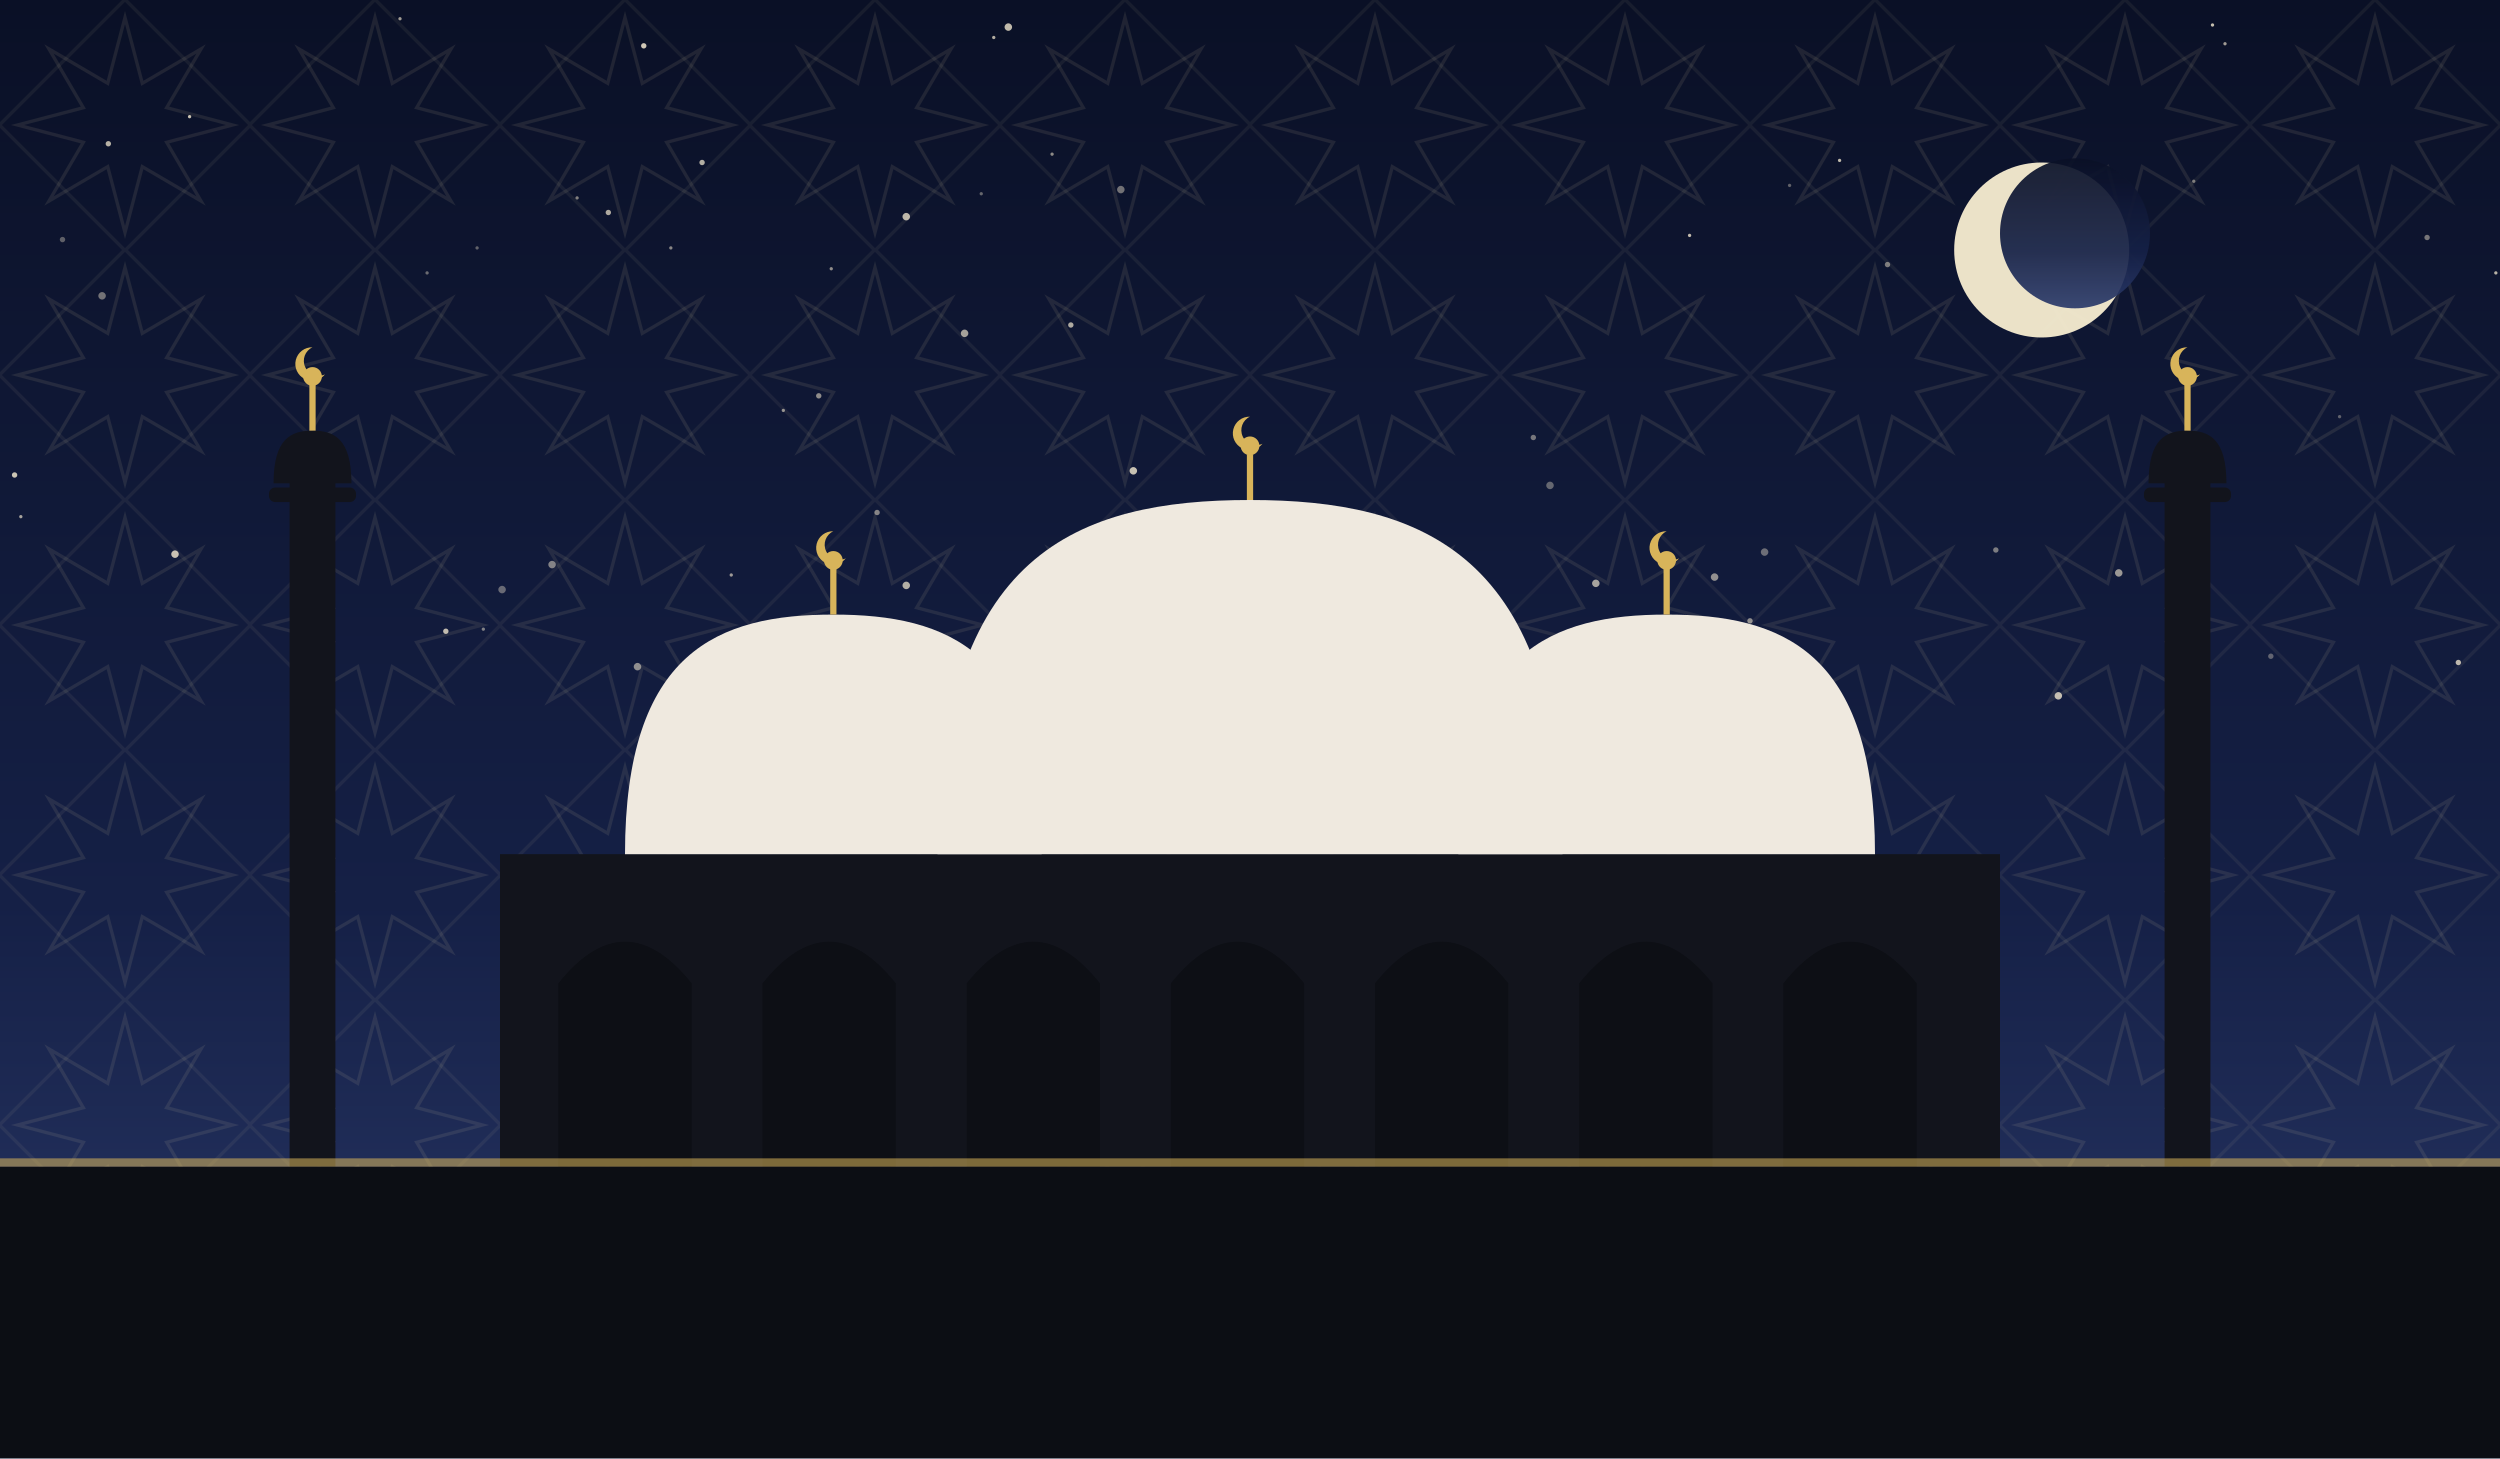
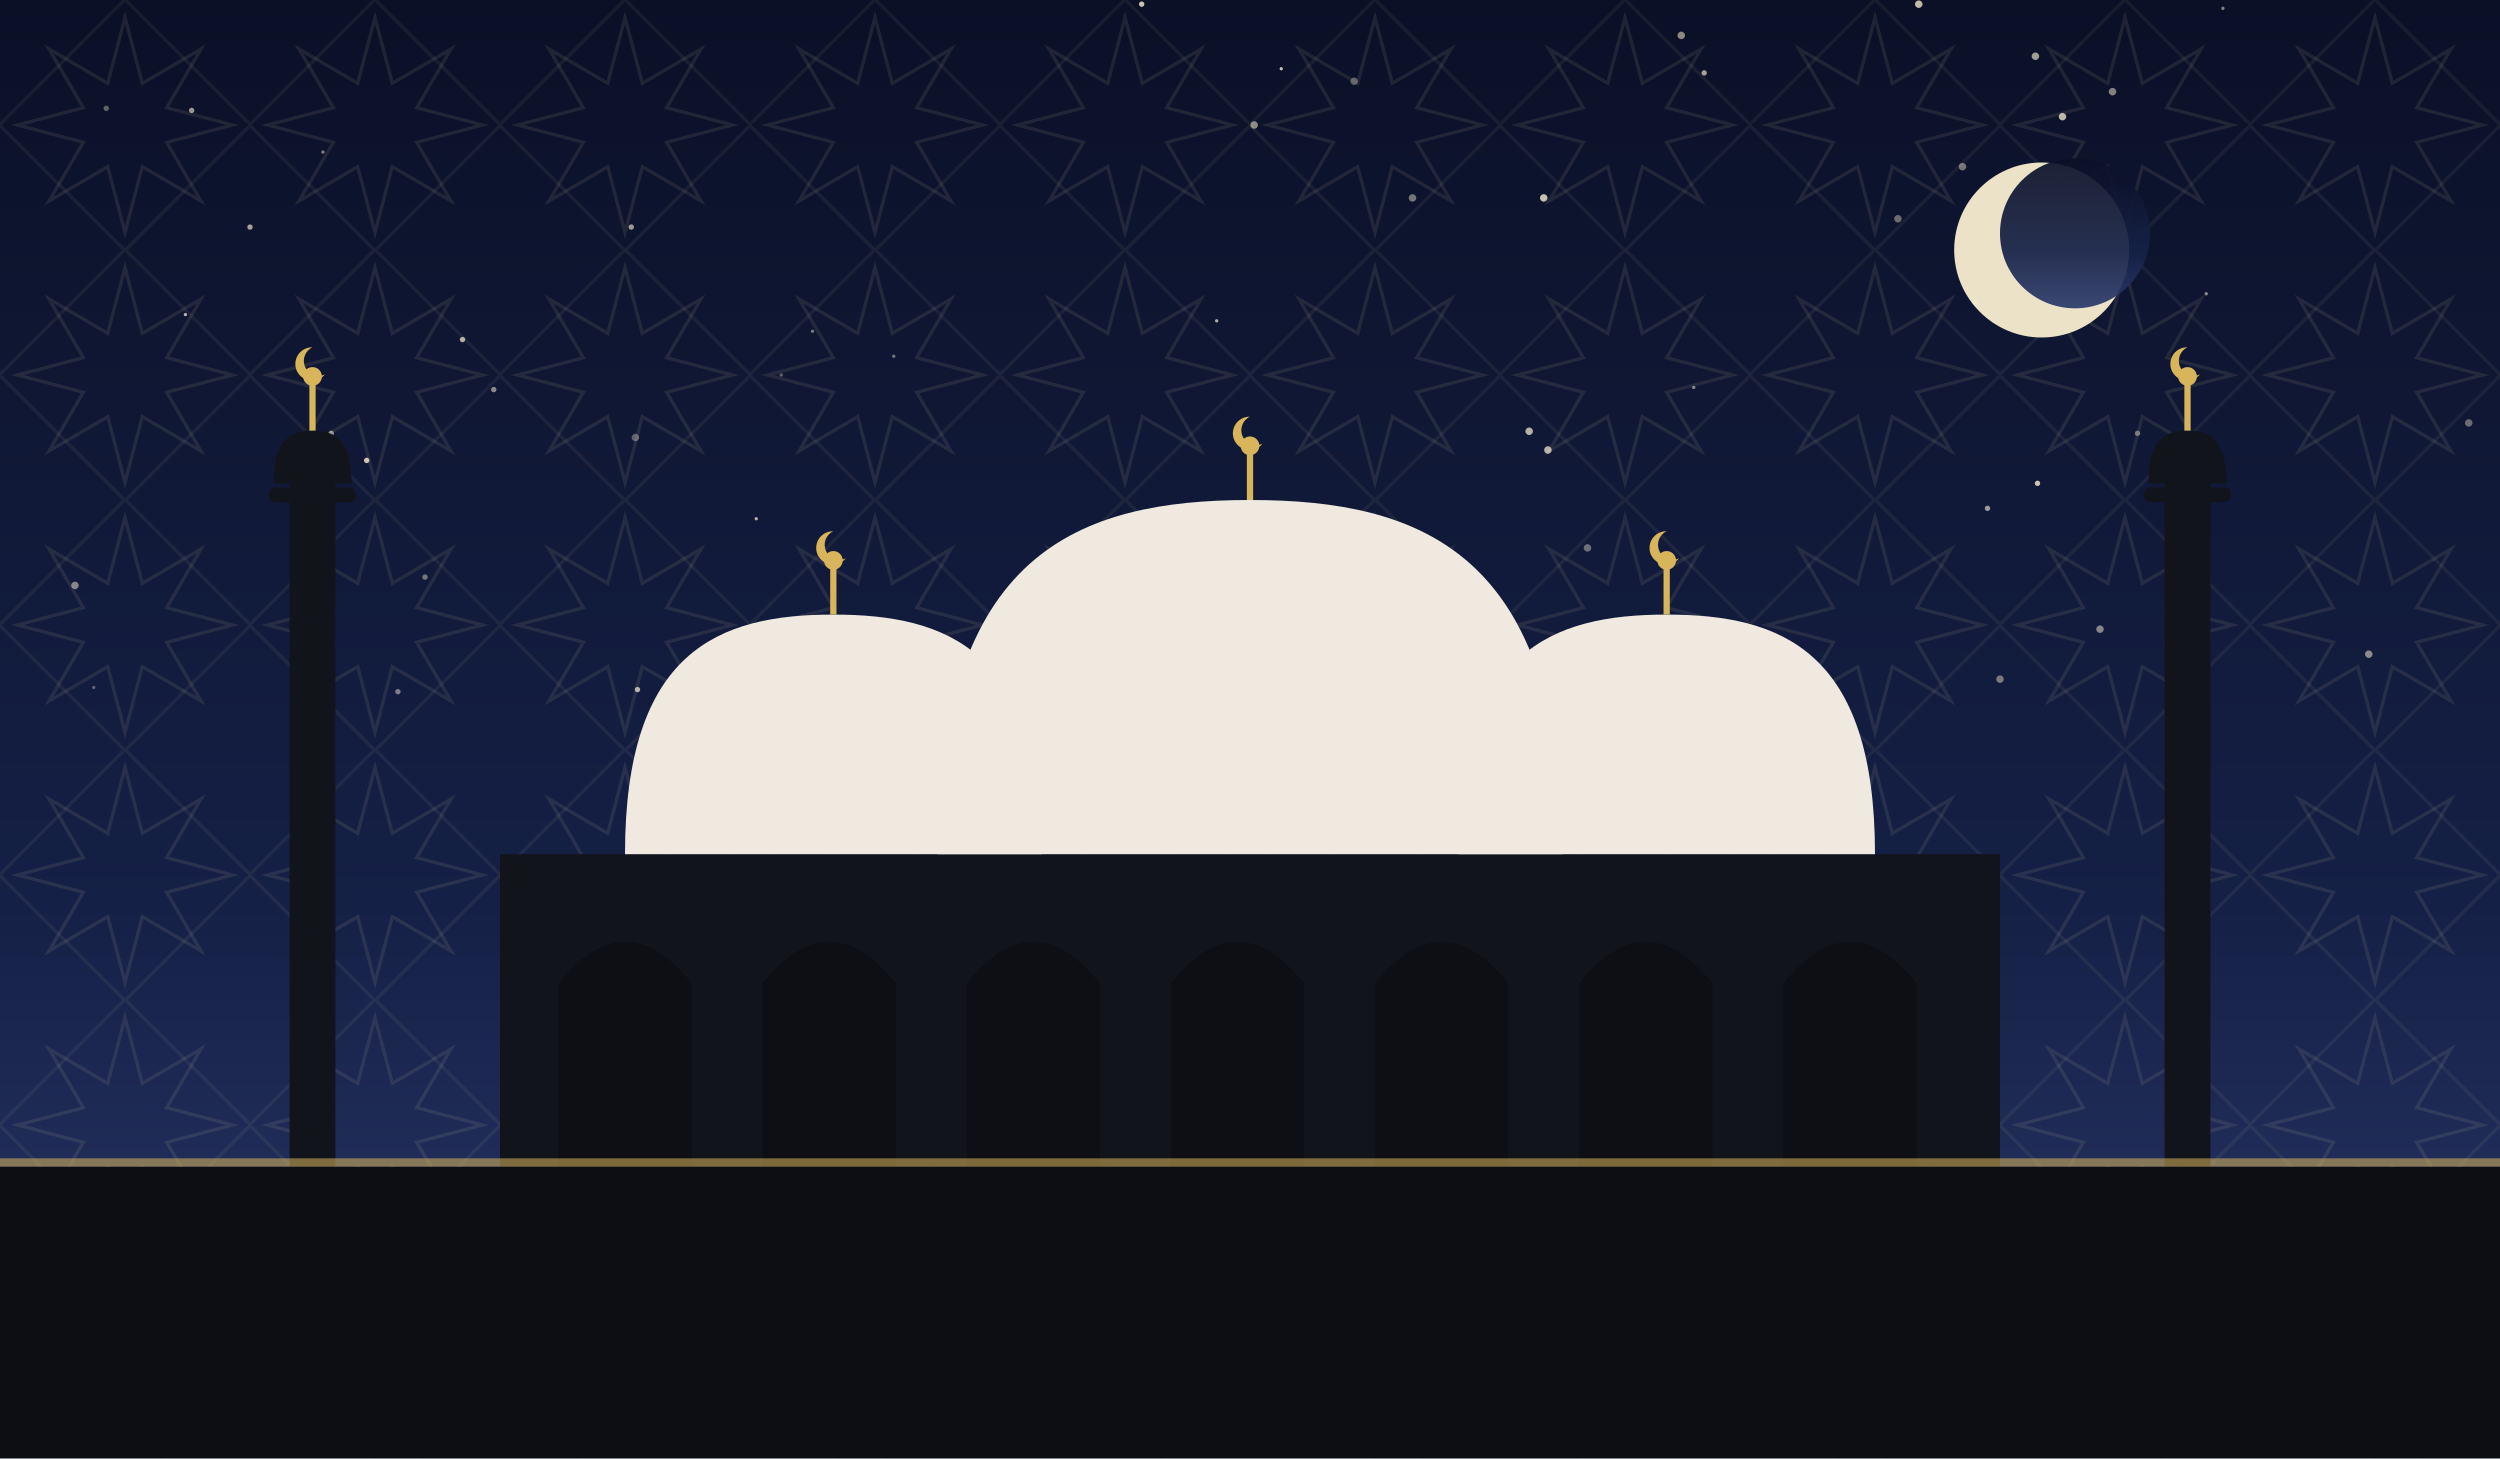
<svg xmlns="http://www.w3.org/2000/svg" viewBox="0 0 1200 700" role="img">
  <defs>
    <linearGradient id="sky" x1="0" y1="0" x2="0" y2="1">
      <stop offset="0" stop-color="#0a1026" />
      <stop offset="0.62" stop-color="#152046" />
      <stop offset="1" stop-color="#2b3a6b" />
    </linearGradient>
    <pattern id="g1" width="120" height="120" patternUnits="userSpaceOnUse">
      <polygon points="111.6,60.0 80.0,68.3 96.5,96.5 68.3,80.0 60.0,111.6 51.7,80.0 23.5,96.5 40.0,68.3 8.4,60.0 40.0,51.7 23.5,23.5 51.7,40.0 60.0,8.4 68.3,40.0 96.5,23.5 80.0,51.7" fill="none" stroke="#e8d9a8" stroke-width="1.6" opacity="0.1" />
      <rect x="17.4" y="17.4" width="85.2" height="85.2" fill="none" stroke="#e8d9a8" stroke-width="1.6" opacity="0.07" transform="rotate(45 60.0 60.0)" />
    </pattern>
  </defs>
  <rect width="1200" height="700" fill="url(#sky)" />
  <rect width="1200" height="700" fill="url(#g1)" />
-   <circle cx="399" cy="129" r="0.8" fill="#f7ecd2" opacity="0.56" />
-   <circle cx="505" cy="74" r="0.8" fill="#f7ecd2" opacity="0.55" />
-   <circle cx="1180" cy="318" r="1.3" fill="#f7ecd2" opacity="0.75" />
-   <circle cx="192" cy="9" r="0.8" fill="#f7ecd2" opacity="0.63" />
-   <circle cx="205" cy="131" r="0.8" fill="#f7ecd2" opacity="0.40" />
-   <circle cx="91" cy="56" r="0.8" fill="#f7ecd2" opacity="0.81" />
-   <circle cx="306" cy="320" r="1.8" fill="#f7ecd2" opacity="0.55" />
-   <circle cx="538" cy="91" r="1.8" fill="#f7ecd2" opacity="0.43" />
-   <circle cx="811" cy="113" r="0.8" fill="#f7ecd2" opacity="0.78" />
-   <circle cx="477" cy="18" r="0.8" fill="#f7ecd2" opacity="0.71" />
-   <circle cx="232" cy="302" r="0.8" fill="#f7ecd2" opacity="0.49" />
-   <circle cx="484" cy="13" r="1.8" fill="#f7ecd2" opacity="0.77" />
-   <circle cx="1017" cy="275" r="1.8" fill="#f7ecd2" opacity="0.60" />
-   <circle cx="463" cy="160" r="1.8" fill="#f7ecd2" opacity="0.65" />
-   <circle cx="958" cy="264" r="1.3" fill="#f7ecd2" opacity="0.47" />
-   <circle cx="30" cy="115" r="1.3" fill="#f7ecd2" opacity="0.35" />
-   <circle cx="823" cy="277" r="1.8" fill="#f7ecd2" opacity="0.56" />
-   <circle cx="49" cy="142" r="1.8" fill="#f7ecd2" opacity="0.43" />
-   <circle cx="84" cy="266" r="1.8" fill="#f7ecd2" opacity="0.79" />
-   <circle cx="376" cy="197" r="0.8" fill="#f7ecd2" opacity="0.57" />
-   <circle cx="229" cy="119" r="0.8" fill="#f7ecd2" opacity="0.36" />
-   <circle cx="435" cy="104" r="1.8" fill="#f7ecd2" opacity="0.75" />
-   <circle cx="10" cy="248" r="0.8" fill="#f7ecd2" opacity="0.65" />
-   <circle cx="322" cy="119" r="0.8" fill="#f7ecd2" opacity="0.53" />
-   <circle cx="435" cy="281" r="1.8" fill="#f7ecd2" opacity="0.70" />
-   <circle cx="421" cy="246" r="1.3" fill="#f7ecd2" opacity="0.51" />
-   <circle cx="736" cy="210" r="1.3" fill="#f7ecd2" opacity="0.45" />
-   <circle cx="1068" cy="21" r="0.8" fill="#f7ecd2" opacity="0.63" />
-   <circle cx="241" cy="283" r="1.8" fill="#f7ecd2" opacity="0.38" />
-   <circle cx="7" cy="228" r="1.3" fill="#f7ecd2" opacity="0.81" />
-   <circle cx="1062" cy="12" r="0.8" fill="#f7ecd2" opacity="0.79" />
-   <circle cx="214" cy="303" r="1.3" fill="#f7ecd2" opacity="0.77" />
-   <circle cx="847" cy="265" r="1.8" fill="#f7ecd2" opacity="0.40" />
-   <circle cx="393" cy="190" r="1.3" fill="#f7ecd2" opacity="0.55" />
-   <circle cx="988" cy="334" r="1.8" fill="#f7ecd2" opacity="0.77" />
-   <circle cx="160" cy="225" r="1.3" fill="#f7ecd2" opacity="0.35" />
-   <circle cx="1053" cy="87" r="0.8" fill="#f7ecd2" opacity="0.46" />
-   <circle cx="379" cy="332" r="0.8" fill="#f7ecd2" opacity="0.63" />
-   <circle cx="514" cy="156" r="1.3" fill="#f7ecd2" opacity="0.69" />
-   <circle cx="906" cy="127" r="1.3" fill="#f7ecd2" opacity="0.47" />
-   <circle cx="859" cy="89" r="0.8" fill="#f7ecd2" opacity="0.36" />
-   <circle cx="1165" cy="114" r="1.3" fill="#f7ecd2" opacity="0.45" />
-   <circle cx="840" cy="298" r="1.3" fill="#f7ecd2" opacity="0.55" />
-   <circle cx="52" cy="69" r="1.3" fill="#f7ecd2" opacity="0.73" />
-   <circle cx="265" cy="271" r="1.8" fill="#f7ecd2" opacity="0.50" />
-   <circle cx="351" cy="276" r="0.8" fill="#f7ecd2" opacity="0.61" />
-   <circle cx="766" cy="280" r="1.8" fill="#f7ecd2" opacity="0.65" />
-   <circle cx="1198" cy="131" r="0.8" fill="#f7ecd2" opacity="0.73" />
-   <circle cx="471" cy="93" r="0.8" fill="#f7ecd2" opacity="0.38" />
-   <circle cx="337" cy="78" r="1.3" fill="#f7ecd2" opacity="0.71" />
-   <circle cx="292" cy="102" r="1.3" fill="#f7ecd2" opacity="0.69" />
-   <circle cx="744" cy="233" r="1.8" fill="#f7ecd2" opacity="0.37" />
-   <circle cx="277" cy="95" r="0.8" fill="#f7ecd2" opacity="0.50" />
-   <circle cx="1123" cy="200" r="0.8" fill="#f7ecd2" opacity="0.35" />
-   <circle cx="618" cy="244" r="1.3" fill="#f7ecd2" opacity="0.77" />
-   <circle cx="1090" cy="315" r="1.3" fill="#f7ecd2" opacity="0.35" />
-   <circle cx="883" cy="77" r="0.8" fill="#f7ecd2" opacity="0.76" />
-   <circle cx="309" cy="22" r="1.3" fill="#f7ecd2" opacity="0.83" />
-   <circle cx="544" cy="226" r="1.8" fill="#f7ecd2" opacity="0.79" />
-   <circle cx="1036" cy="237" r="1.3" fill="#f7ecd2" opacity="0.67" />
+   <circle cx="977" cy="27" r="1.8" fill="#f7ecd2" opacity="0.64" />
+   <circle cx="699" cy="308" r="1.8" fill="#f7ecd2" opacity="0.77" />
+   <circle cx="942" cy="80" r="1.8" fill="#f7ecd2" opacity="0.45" />
+   <circle cx="818" cy="35" r="1.3" fill="#f7ecd2" opacity="0.65" />
+   <circle cx="303" cy="109" r="1.3" fill="#f7ecd2" opacity="0.62" />
+   <circle cx="45" cy="330" r="0.8" fill="#f7ecd2" opacity="0.35" />
+   <circle cx="548" cy="2" r="1.3" fill="#f7ecd2" opacity="0.81" />
+   <circle cx="204" cy="277" r="1.3" fill="#f7ecd2" opacity="0.43" />
+   <circle cx="429" cy="171" r="0.8" fill="#f7ecd2" opacity="0.44" />
+   <circle cx="191" cy="332" r="1.3" fill="#f7ecd2" opacity="0.47" />
+   <circle cx="954" cy="244" r="1.3" fill="#f7ecd2" opacity="0.61" />
+   <circle cx="390" cy="159" r="0.8" fill="#f7ecd2" opacity="0.45" />
+   <circle cx="155" cy="73" r="0.8" fill="#f7ecd2" opacity="0.50" />
+   <circle cx="1137" cy="314" r="1.8" fill="#f7ecd2" opacity="0.53" />
+   <circle cx="960" cy="326" r="1.8" fill="#f7ecd2" opacity="0.45" />
+   <circle cx="176" cy="221" r="1.3" fill="#f7ecd2" opacity="0.81" />
+   <circle cx="681" cy="295" r="1.3" fill="#f7ecd2" opacity="0.80" />
+   <circle cx="483" cy="336" r="0.8" fill="#f7ecd2" opacity="0.73" />
+   <circle cx="566" cy="248" r="1.3" fill="#f7ecd2" opacity="0.53" />
+   <circle cx="762" cy="263" r="1.8" fill="#f7ecd2" opacity="0.41" />
+   <circle cx="807" cy="17" r="1.8" fill="#f7ecd2" opacity="0.54" />
+   <circle cx="629" cy="338" r="1.3" fill="#f7ecd2" opacity="0.37" />
+   <circle cx="972" cy="150" r="0.8" fill="#f7ecd2" opacity="0.35" />
+   <circle cx="948" cy="145" r="1.3" fill="#f7ecd2" opacity="0.45" />
+   <circle cx="533" cy="259" r="0.8" fill="#f7ecd2" opacity="0.82" />
+   <circle cx="375" cy="180" r="0.8" fill="#f7ecd2" opacity="0.35" />
+   <circle cx="978" cy="232" r="1.3" fill="#f7ecd2" opacity="0.81" />
+   <circle cx="734" cy="207" r="1.8" fill="#f7ecd2" opacity="0.73" />
+   <circle cx="1059" cy="141" r="0.8" fill="#f7ecd2" opacity="0.54" />
+   <circle cx="921" cy="2" r="1.8" fill="#f7ecd2" opacity="0.77" />
+   <circle cx="584" cy="154" r="0.8" fill="#f7ecd2" opacity="0.71" />
+   <circle cx="120" cy="109" r="1.3" fill="#f7ecd2" opacity="0.65" />
+   <circle cx="1185" cy="203" r="1.8" fill="#f7ecd2" opacity="0.40" />
+   <circle cx="1067" cy="4" r="0.8" fill="#f7ecd2" opacity="0.53" />
+   <circle cx="990" cy="56" r="1.8" fill="#f7ecd2" opacity="0.75" />
+   <circle cx="306" cy="331" r="1.3" fill="#f7ecd2" opacity="0.71" />
+   <circle cx="911" cy="105" r="1.8" fill="#f7ecd2" opacity="0.40" />
+   <circle cx="813" cy="186" r="0.8" fill="#f7ecd2" opacity="0.53" />
+   <circle cx="996" cy="138" r="0.8" fill="#f7ecd2" opacity="0.83" />
+   <circle cx="92" cy="53" r="1.3" fill="#f7ecd2" opacity="0.61" />
+   <circle cx="237" cy="187" r="1.3" fill="#f7ecd2" opacity="0.54" />
+   <circle cx="159" cy="208" r="1.3" fill="#f7ecd2" opacity="0.57" />
+   <circle cx="602" cy="60" r="1.8" fill="#f7ecd2" opacity="0.55" />
+   <circle cx="678" cy="95" r="1.8" fill="#f7ecd2" opacity="0.45" />
+   <circle cx="363" cy="249" r="0.8" fill="#f7ecd2" opacity="0.72" />
+   <circle cx="305" cy="210" r="1.8" fill="#f7ecd2" opacity="0.35" />
+   <circle cx="1008" cy="302" r="1.8" fill="#f7ecd2" opacity="0.51" />
+   <circle cx="864" cy="317" r="1.8" fill="#f7ecd2" opacity="0.73" />
+   <circle cx="89" cy="151" r="0.8" fill="#f7ecd2" opacity="0.74" />
+   <circle cx="51" cy="52" r="1.3" fill="#f7ecd2" opacity="0.37" />
+   <circle cx="1014" cy="44" r="1.8" fill="#f7ecd2" opacity="0.51" />
+   <circle cx="650" cy="39" r="1.8" fill="#f7ecd2" opacity="0.35" />
+   <circle cx="615" cy="33" r="0.8" fill="#f7ecd2" opacity="0.80" />
+   <circle cx="597" cy="214" r="1.3" fill="#f7ecd2" opacity="0.43" />
+   <circle cx="620" cy="306" r="1.8" fill="#f7ecd2" opacity="0.55" />
+   <circle cx="36" cy="281" r="1.8" fill="#f7ecd2" opacity="0.51" />
+   <circle cx="741" cy="95" r="1.8" fill="#f7ecd2" opacity="0.80" />
+   <circle cx="743" cy="216" r="1.8" fill="#f7ecd2" opacity="0.73" />
+   <circle cx="1026" cy="208" r="1.3" fill="#f7ecd2" opacity="0.43" />
+   <circle cx="222" cy="163" r="1.3" fill="#f7ecd2" opacity="0.71" />
  <circle cx="980" cy="120" r="42" fill="#f6ecd0" opacity="0.95" />
  <circle cx="996" cy="112" r="36" fill="url(#sky)" opacity="0.92" />
  <rect x="240" y="410" width="720" height="150" fill="#12141c" />
  <path d="M 268 560 L 268 472 Q 300 432 332 472 L 332 560 Z" fill="#0c0e14" opacity="0.9" />
  <path d="M 366 560 L 366 472 Q 398 432 430 472 L 430 560 Z" fill="#0c0e14" opacity="0.9" />
  <path d="M 464 560 L 464 472 Q 496 432 528 472 L 528 560 Z" fill="#0c0e14" opacity="0.9" />
  <path d="M 562 560 L 562 472 Q 594 432 626 472 L 626 560 Z" fill="#0c0e14" opacity="0.9" />
  <path d="M 660 560 L 660 472 Q 692 432 724 472 L 724 560 Z" fill="#0c0e14" opacity="0.9" />
  <path d="M 758 560 L 758 472 Q 790 432 822 472 L 822 560 Z" fill="#0c0e14" opacity="0.9" />
  <path d="M 856 560 L 856 472 Q 888 432 920 472 L 920 560 Z" fill="#0c0e14" opacity="0.9" />
  <path d="M 450 410 C 450 265.5, 517.5 240, 600 240 C 682.5 240, 750 265.5, 750 410 Z" fill="#efe9df" />
  <line x1="600" y1="240" x2="600" y2="218" stroke="#d8b45a" stroke-width="3" />
  <circle cx="600" cy="214" r="4.5" fill="#d8b45a" />
  <path d="M 600 200 a 8 8 0 1 0 6 13 a 6.4 6.4 0 1 1 -6 -13 Z" fill="#d8b45a" />
  <path d="M 300 410 C 300 312.25, 345.0 295, 400 295 C 455.0 295, 500 312.25, 500 410 Z" fill="#efe9df" />
  <line x1="400" y1="295" x2="400" y2="273" stroke="#d8b45a" stroke-width="3" />
  <circle cx="400" cy="269" r="4.5" fill="#d8b45a" />
  <path d="M 400 255 a 8 8 0 1 0 6 13 a 6.4 6.4 0 1 1 -6 -13 Z" fill="#d8b45a" />
  <path d="M 700 410 C 700 312.25, 745.0 295, 800 295 C 855.0 295, 900 312.25, 900 410 Z" fill="#efe9df" />
  <line x1="800" y1="295" x2="800" y2="273" stroke="#d8b45a" stroke-width="3" />
  <circle cx="800" cy="269" r="4.5" fill="#d8b45a" />
  <path d="M 800 255 a 8 8 0 1 0 6 13 a 6.4 6.4 0 1 1 -6 -13 Z" fill="#d8b45a" />
  <rect x="139.0" y="230" width="22" height="330" fill="#12141c" />
  <rect x="129.1" y="234" width="41.8" height="7" rx="3" fill="#12141c" />
  <path d="M 131.3 232 C 131.3 210.495, 139.715 206.7, 150 206.7 C 160.285 206.7, 168.7 210.495, 168.7 232 Z" fill="#12141c" />
  <line x1="150" y1="206.7" x2="150" y2="184.7" stroke="#d8b45a" stroke-width="3" />
  <circle cx="150" cy="180.7" r="4.5" fill="#d8b45a" />
  <path d="M 150 166.7 a 8 8 0 1 0 6 13 a 6.4 6.4 0 1 1 -6 -13 Z" fill="#d8b45a" />
  <rect x="1039.0" y="230" width="22" height="330" fill="#12141c" />
  <rect x="1029.1" y="234" width="41.8" height="7" rx="3" fill="#12141c" />
  <path d="M 1031.3 232 C 1031.3 210.495, 1039.715 206.7, 1050 206.7 C 1060.285 206.7, 1068.7 210.495, 1068.7 232 Z" fill="#12141c" />
  <line x1="1050" y1="206.7" x2="1050" y2="184.7" stroke="#d8b45a" stroke-width="3" />
  <circle cx="1050" cy="180.7" r="4.5" fill="#d8b45a" />
  <path d="M 1050 166.7 a 8 8 0 1 0 6 13 a 6.4 6.4 0 1 1 -6 -13 Z" fill="#d8b45a" />
  <rect x="0" y="560" width="1200" height="140" fill="#0c0e14" />
  <rect x="0" y="556" width="1200" height="4" fill="#d8b45a" opacity="0.55" />
</svg>
